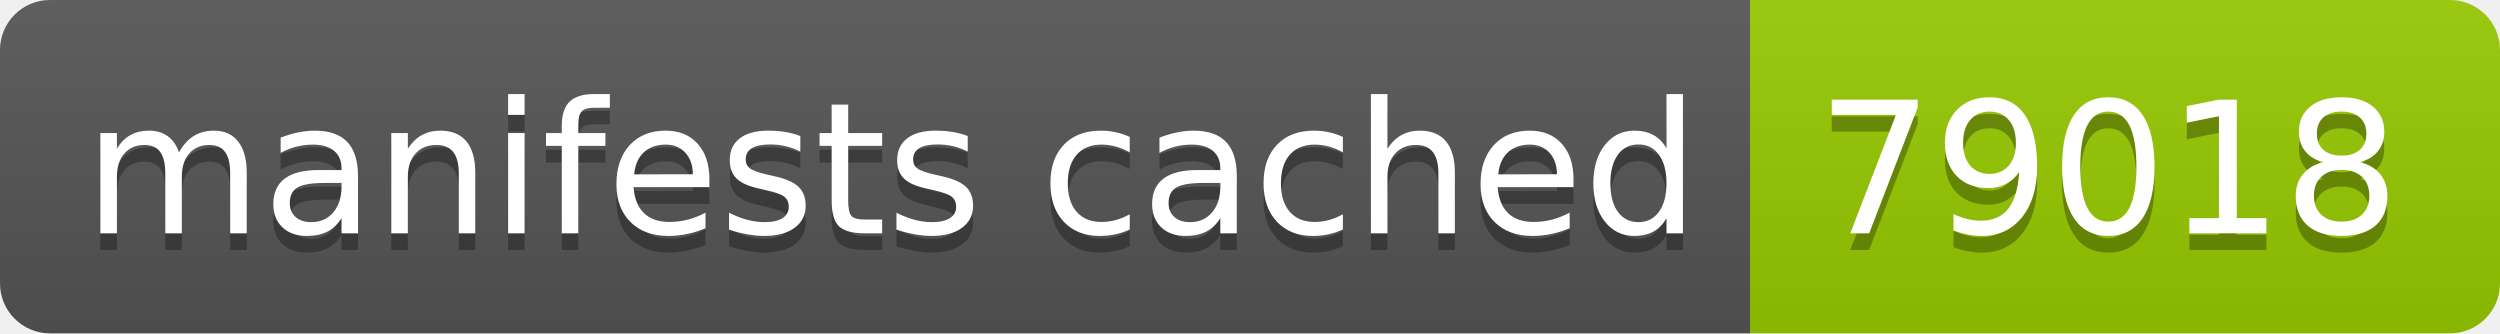
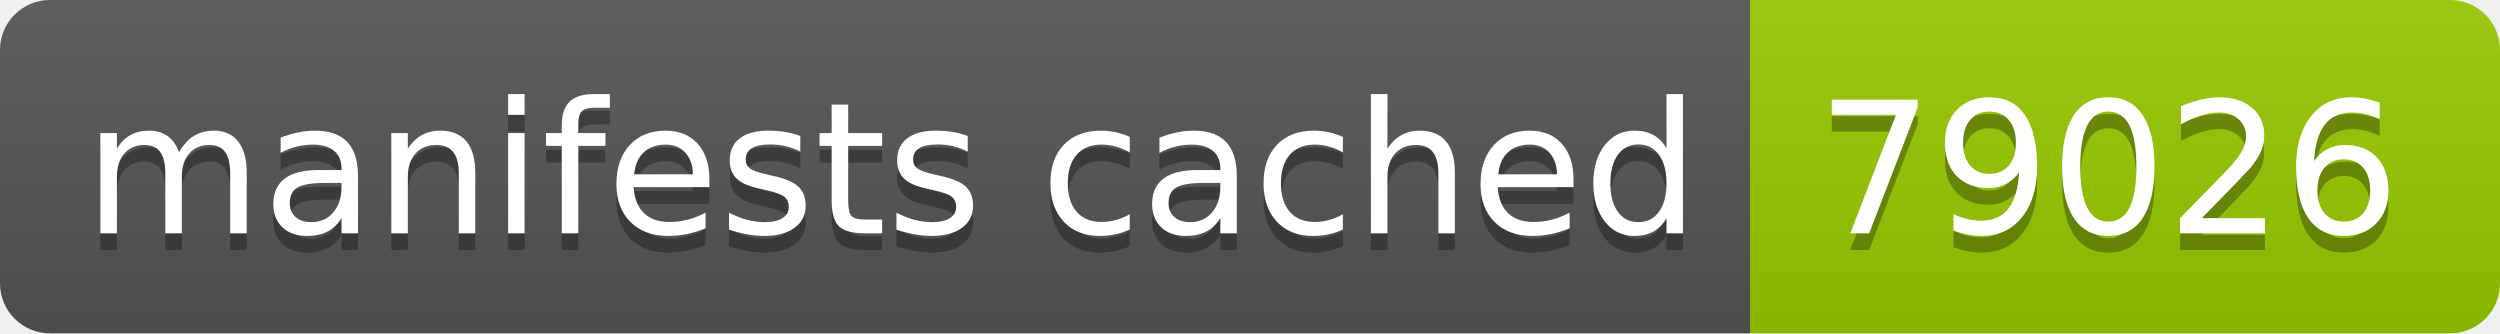
- <svg xmlns="http://www.w3.org/2000/svg" width="150" height="20" role="img" aria-label="manifests cached: 79018">
+ <svg xmlns="http://www.w3.org/2000/svg" width="150" height="20" role="img" aria-label="manifests cached: 79026">
  <linearGradient id="s" x2="0" y2="100%">
    <stop offset="0" stop-color="#bbb" stop-opacity=".1" />
    <stop offset="1" stop-opacity=".1" />
  </linearGradient>
  <clipPath id="r">
    <rect width="150" height="20" rx="3" fill="#fff" />
  </clipPath>
  <g clip-path="url(#r)">
    <rect width="105" height="20" fill="#555" />
    <rect x="105" width="45" height="20" fill="#97ca00" />
    <rect width="150" height="20" fill="url(#s)" />
  </g>
  <g fill="#fff" text-anchor="middle" font-family="Verdana,Geneva,DejaVu Sans,sans-serif" text-rendering="geometricPrecision" font-size="110">
    <text aria-hidden="true" x="535" y="150" fill="#010101" fill-opacity=".3" transform="scale(.1)" textLength="950">manifests cached</text>
    <text x="535" y="140" transform="scale(.1)" fill="#fff" textLength="950">manifests cached</text>
-     <text aria-hidden="true" x="1265" y="150" fill="#010101" fill-opacity=".3" transform="scale(.1)" textLength="350">79018</text>
-     <text x="1265" y="140" transform="scale(.1)" fill="#fff" textLength="350">79018</text>
+     <text aria-hidden="true" x="1265" y="150" fill="#010101" fill-opacity=".3" transform="scale(.1)" textLength="350">79026</text>
+     <text x="1265" y="140" transform="scale(.1)" fill="#fff" textLength="350">79026</text>
  </g>
</svg>
